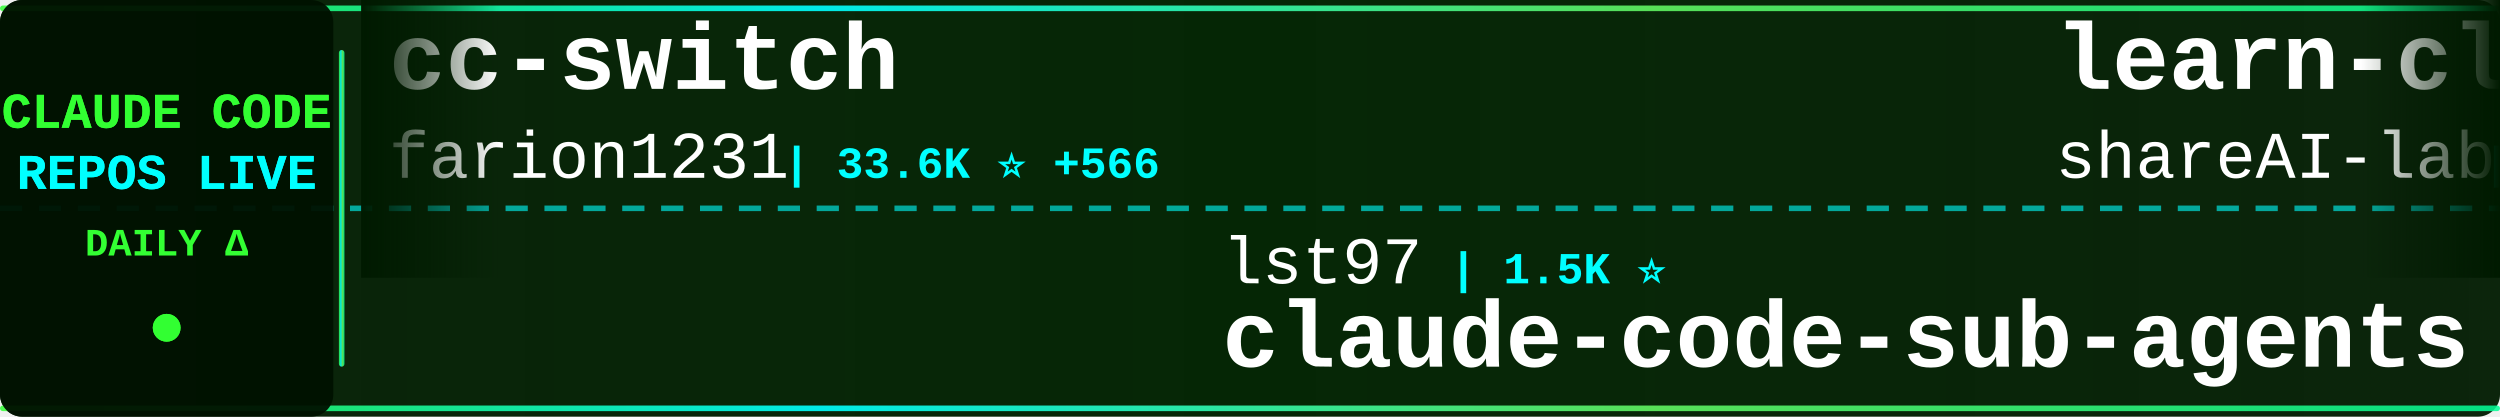
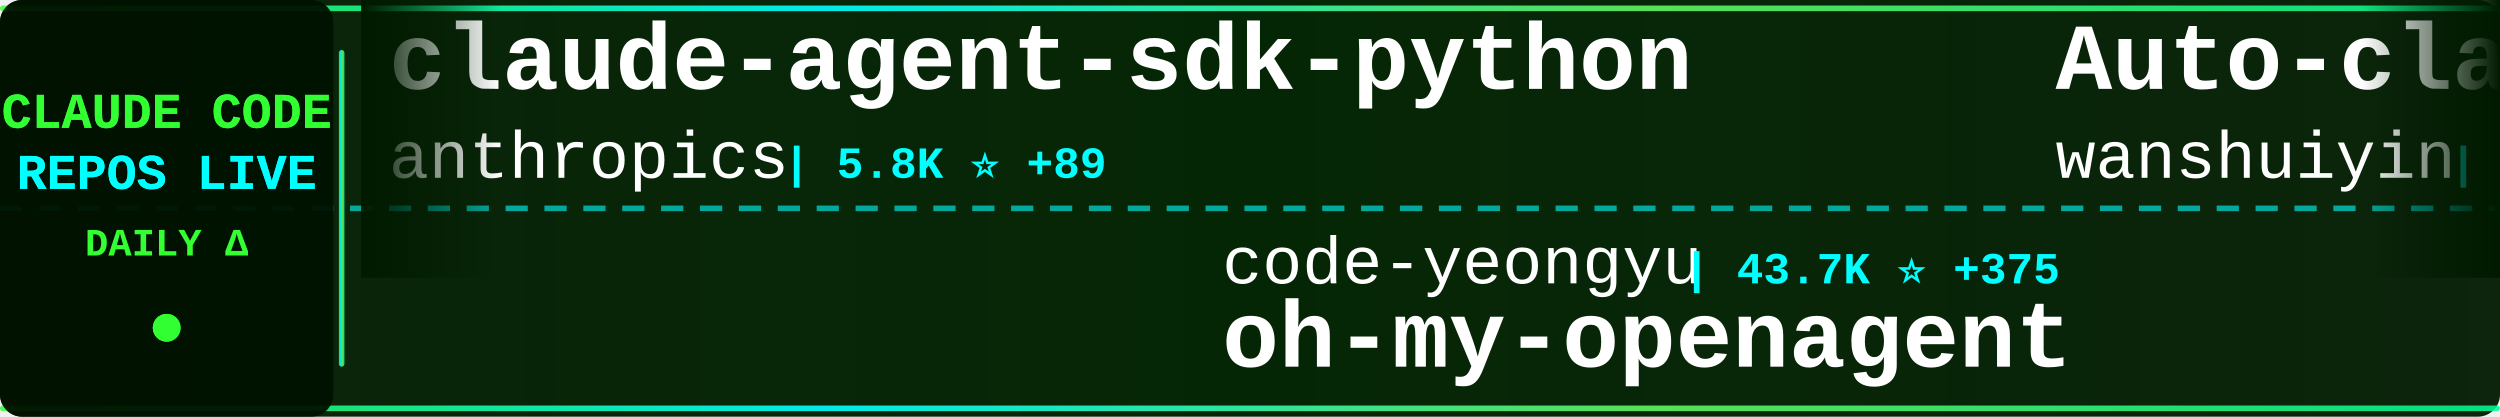
<svg xmlns="http://www.w3.org/2000/svg" width="900" height="150">
  <defs>
    <linearGradient id="tickerBg" x1="0%" y1="0%" x2="100%" y2="0%">
      <stop offset="0%" style="stop-color:#001a00;stop-opacity:0.95" />
      <stop offset="50%" style="stop-color:#002200;stop-opacity:0.98" />
      <stop offset="100%" style="stop-color:#001a00;stop-opacity:0.95" />
    </linearGradient>
    <linearGradient id="borderGrad" x1="0%" y1="0%" x2="100%" y2="0%">
      <stop offset="0%" style="stop-color:#33ff33;stop-opacity:0.85">
        <animate attributeName="stop-opacity" values="0.85;1;0.85" dur="2s" repeatCount="indefinite" />
      </stop>
      <stop offset="33%" style="stop-color:#00ffff;stop-opacity:0.9">
        <animate attributeName="stop-opacity" values="0.9;1;0.9" dur="2.2s" repeatCount="indefinite" />
      </stop>
      <stop offset="66%" style="stop-color:#66ff66;stop-opacity:0.85">
        <animate attributeName="stop-opacity" values="0.85;1;0.85" dur="1.8s" repeatCount="indefinite" />
      </stop>
      <stop offset="100%" style="stop-color:#00ff99;stop-opacity:0.85">
        <animate attributeName="stop-opacity" values="0.85;1;0.85" dur="2s" repeatCount="indefinite" />
      </stop>
    </linearGradient>
    <filter id="textGlow">
      <feGaussianBlur stdDeviation="0.1" result="coloredBlur" />
      <feMerge>
        <feMergeNode in="coloredBlur" />
        <feMergeNode in="SourceGraphic" />
      </feMerge>
    </filter>
    <filter id="metricGlow">
      <feGaussianBlur stdDeviation="0.2" result="coloredBlur" />
      <feMerge>
        <feMergeNode in="coloredBlur" />
        <feMergeNode in="SourceGraphic" />
      </feMerge>
    </filter>
    <linearGradient id="leftFade" x1="0%" y1="0%" x2="100%" y2="0%">
      <stop offset="0%" style="stop-color:#001a00;stop-opacity:1" />
      <stop offset="100%" style="stop-color:#001a00;stop-opacity:0" />
    </linearGradient>
    <linearGradient id="rightFade" x1="0%" y1="0%" x2="100%" y2="0%">
      <stop offset="0%" style="stop-color:#001a00;stop-opacity:0" />
      <stop offset="100%" style="stop-color:#001a00;stop-opacity:1" />
    </linearGradient>
  </defs>
  <rect width="900" height="150" fill="url(#tickerBg)" rx="8" />
  <rect x="0" y="2" width="900" height="2" fill="url(#borderGrad)" rx="1" />
  <rect x="0" y="146" width="900" height="2" fill="url(#borderGrad)" rx="1" />
  <line x1="0" y1="75" x2="900" y2="75" stroke="#00ffff" stroke-width="2" stroke-dasharray="8 6" opacity="0.6" />
  <rect x="0" y="0" width="120" height="150" fill="#001100" opacity="0.95" rx="8" />
  <text x="60" y="46" font-family="'Courier New', monospace" font-size="18" font-weight="bold" fill="#33ff33" text-anchor="middle" filter="url(#textGlow)">
    CLAUDE CODE
  </text>
  <text x="60" y="68" font-family="'Courier New', monospace" font-size="18" font-weight="bold" fill="#00ffff" text-anchor="middle" filter="url(#textGlow)">
    REPOS LIVE
  </text>
  <text x="60" y="92" font-family="'Courier New', monospace" font-size="14" font-weight="bold" fill="#33ff33" text-anchor="middle">
    DAILY Δ
  </text>
  <circle cx="60" cy="118" r="5" fill="#33ff33" filter="url(#metricGlow)">
    <animate attributeName="r" values="4;6;4" dur="1.5s" repeatCount="indefinite" />
    <animate attributeName="opacity" values="0.6;1;0.6" dur="1.5s" repeatCount="indefinite" />
  </circle>
  <rect x="122" y="18" width="2" height="114" fill="url(#borderGrad)" rx="1" />
  <clipPath id="tickerClip">
    <rect x="130" y="0" width="770" height="150" />
  </clipPath>
  <g clip-path="url(#tickerClip)">
    <g id="tickerItems">
      <animateTransform attributeName="transform" attributeType="XML" type="translate" from="0 0" to="-3000 0" dur="54s" repeatCount="indefinite" />
      <g transform="translate(0, 0)">
-         <text x="140" y="32" font-family="'Courier New', monospace" font-size="34" font-weight="bold" fill="#ffffff">cc-switch</text>
-         <text x="140" y="64" font-family="'Courier New', monospace" font-size="24" font-weight="normal" fill="#ffffff" opacity="1.0">farion1231</text>
-         <text x="282" y="64" font-family="'Courier New', monospace" font-size="16" font-weight="bold" fill="#00ffff"> | 33.6K ⭐ +566</text>
+         <text x="140" y="32" font-family="'Courier New', monospace" font-size="34" font-weight="bold" fill="#ffffff">claude-agent-sdk-python</text>
+         <text x="140" y="64" font-family="'Courier New', monospace" font-size="24" font-weight="normal" fill="#ffffff" opacity="1.0">anthropics</text>
+         <text x="282" y="64" font-family="'Courier New', monospace" font-size="16" font-weight="bold" fill="#00ffff"> | 5.8K ⭐ +89</text>
      </g>
      <g transform="translate(300, 0)">
-         <text x="140" y="102" font-family="'Courier New', monospace" font-size="24" font-weight="normal" fill="#ffffff" opacity="1.0">lst97</text>
-         <text x="222" y="102" font-family="'Courier New', monospace" font-size="16" font-weight="bold" fill="#00ffff"> | 1.5K ⭐</text>
-         <text x="140" y="132" font-family="'Courier New', monospace" font-size="34" font-weight="bold" fill="#ffffff">claude-code-sub-agents</text>
+         <text x="140" y="102" font-family="'Courier New', monospace" font-size="24" font-weight="normal" fill="#ffffff" opacity="1.0">code-yeongyu</text>
+         <text x="306" y="102" font-family="'Courier New', monospace" font-size="16" font-weight="bold" fill="#00ffff"> | 43.7K ⭐ +375</text>
+         <text x="140" y="132" font-family="'Courier New', monospace" font-size="34" font-weight="bold" fill="#ffffff">oh-my-openagent</text>
      </g>
      <g transform="translate(600, 0)">
-         <text x="140" y="32" font-family="'Courier New', monospace" font-size="34" font-weight="bold" fill="#ffffff">learn-claude-code</text>
-         <text x="140" y="64" font-family="'Courier New', monospace" font-size="24" font-weight="normal" fill="#ffffff" opacity="1.0">shareAI-lab</text>
-         <text x="294" y="64" font-family="'Courier New', monospace" font-size="16" font-weight="bold" fill="#00ffff"> | 39.0K ⭐ +712</text>
+         <text x="140" y="32" font-family="'Courier New', monospace" font-size="34" font-weight="bold" fill="#ffffff">Auto-claude-code-researc...</text>
+         <text x="140" y="64" font-family="'Courier New', monospace" font-size="24" font-weight="normal" fill="#ffffff" opacity="1.0">wanshuiyin</text>
+         <text x="282" y="64" font-family="'Courier New', monospace" font-size="16" font-weight="bold" fill="#00ffff"> | 4.2K ⭐ +210</text>
      </g>
      <g transform="translate(900, 0)">
-         <text x="140" y="102" font-family="'Courier New', monospace" font-size="24" font-weight="normal" fill="#ffffff" opacity="1.0">bytedance</text>
-         <text x="270" y="102" font-family="'Courier New', monospace" font-size="16" font-weight="bold" fill="#00ffff"> | 47.0K ⭐ +2.7K</text>
-         <text x="140" y="132" font-family="'Courier New', monospace" font-size="34" font-weight="bold" fill="#ffffff">deer-flow</text>
+         <text x="140" y="102" font-family="'Courier New', monospace" font-size="24" font-weight="normal" fill="#ffffff" opacity="1.0">alirezarezvani</text>
+         <text x="330" y="102" font-family="'Courier New', monospace" font-size="16" font-weight="bold" fill="#00ffff"> | 646 ⭐ +6</text>
+         <text x="140" y="132" font-family="'Courier New', monospace" font-size="34" font-weight="bold" fill="#ffffff">claude-code-tresor</text>
      </g>
      <g transform="translate(1200, 0)">
-         <text x="140" y="32" font-family="'Courier New', monospace" font-size="34" font-weight="bold" fill="#ffffff">claude-code-settings</text>
-         <text x="140" y="64" font-family="'Courier New', monospace" font-size="24" font-weight="normal" fill="#ffffff" opacity="1.0">feiskyer</text>
-         <text x="258" y="64" font-family="'Courier New', monospace" font-size="16" font-weight="bold" fill="#00ffff"> | 1.4K ⭐ +5</text>
+         <text x="140" y="32" font-family="'Courier New', monospace" font-size="34" font-weight="bold" fill="#ffffff">skills</text>
+         <text x="140" y="64" font-family="'Courier New', monospace" font-size="24" font-weight="normal" fill="#ffffff" opacity="1.0">anthropics</text>
+         <text x="282" y="64" font-family="'Courier New', monospace" font-size="16" font-weight="bold" fill="#00ffff"> | 103.5K ⭐ +871</text>
      </g>
      <g transform="translate(1500, 0)">
-         <text x="140" y="102" font-family="'Courier New', monospace" font-size="24" font-weight="normal" fill="#ffffff" opacity="1.0">shanraisshan</text>
-         <text x="306" y="102" font-family="'Courier New', monospace" font-size="16" font-weight="bold" fill="#00ffff"> | 22.1K ⭐ +386</text>
-         <text x="140" y="132" font-family="'Courier New', monospace" font-size="34" font-weight="bold" fill="#ffffff">claude-code-best-practic...</text>
+         <text x="140" y="102" font-family="'Courier New', monospace" font-size="24" font-weight="normal" fill="#ffffff" opacity="1.0">kodu-ai</text>
+         <text x="246" y="102" font-family="'Courier New', monospace" font-size="16" font-weight="bold" fill="#00ffff"> | 5.3K ⭐</text>
+         <text x="140" y="132" font-family="'Courier New', monospace" font-size="34" font-weight="bold" fill="#ffffff">claude-coder</text>
      </g>
      <g transform="translate(1800, 0)">
-         <text x="140" y="32" font-family="'Courier New', monospace" font-size="34" font-weight="bold" fill="#ffffff">claude-code-subagents</text>
-         <text x="140" y="64" font-family="'Courier New', monospace" font-size="24" font-weight="normal" fill="#ffffff" opacity="1.0">0xfurai</text>
-         <text x="246" y="64" font-family="'Courier New', monospace" font-size="16" font-weight="bold" fill="#00ffff"> | 797 ⭐ +3</text>
+         <text x="140" y="32" font-family="'Courier New', monospace" font-size="34" font-weight="bold" fill="#ffffff">claude-code-tools</text>
+         <text x="140" y="64" font-family="'Courier New', monospace" font-size="24" font-weight="normal" fill="#ffffff" opacity="1.0">pchalasani</text>
+         <text x="282" y="64" font-family="'Courier New', monospace" font-size="16" font-weight="bold" fill="#00ffff"> | 1.6K ⭐ +2</text>
      </g>
      <g transform="translate(2100, 0)">
-         <text x="140" y="102" font-family="'Courier New', monospace" font-size="24" font-weight="normal" fill="#ffffff" opacity="1.0">anthropics</text>
-         <text x="282" y="102" font-family="'Courier New', monospace" font-size="16" font-weight="bold" fill="#00ffff"> | 82.9K ⭐ +563</text>
-         <text x="140" y="132" font-family="'Courier New', monospace" font-size="34" font-weight="bold" fill="#ffffff">claude-code</text>
+         <text x="140" y="102" font-family="'Courier New', monospace" font-size="24" font-weight="normal" fill="#ffffff" opacity="1.0">revfactory</text>
+         <text x="282" y="102" font-family="'Courier New', monospace" font-size="16" font-weight="bold" fill="#00ffff"> | 765 ⭐ +1</text>
+         <text x="140" y="132" font-family="'Courier New', monospace" font-size="34" font-weight="bold" fill="#ffffff">claude-code-mastering</text>
      </g>
      <g transform="translate(2400, 0)">
-         <text x="140" y="32" font-family="'Courier New', monospace" font-size="34" font-weight="bold" fill="#ffffff">claude-code-cheat-sheet</text>
-         <text x="140" y="64" font-family="'Courier New', monospace" font-size="24" font-weight="normal" fill="#ffffff" opacity="1.0">Njengah</text>
-         <text x="246" y="64" font-family="'Courier New', monospace" font-size="16" font-weight="bold" fill="#00ffff"> | 1.5K ⭐ +8</text>
+         <text x="140" y="32" font-family="'Courier New', monospace" font-size="34" font-weight="bold" fill="#ffffff">awesome-claude-code-tool...</text>
+         <text x="140" y="64" font-family="'Courier New', monospace" font-size="24" font-weight="normal" fill="#ffffff" opacity="1.0">rohitg00</text>
+         <text x="258" y="64" font-family="'Courier New', monospace" font-size="16" font-weight="bold" fill="#00ffff"> | 907 ⭐ +7</text>
      </g>
      <g transform="translate(2700, 0)">
-         <text x="140" y="102" font-family="'Courier New', monospace" font-size="24" font-weight="normal" fill="#ffffff" opacity="1.0">1rgs</text>
-         <text x="210" y="102" font-family="'Courier New', monospace" font-size="16" font-weight="bold" fill="#00ffff"> | 3.3K ⭐ +8</text>
-         <text x="140" y="132" font-family="'Courier New', monospace" font-size="34" font-weight="bold" fill="#ffffff">claude-code-proxy</text>
+         <text x="140" y="102" font-family="'Courier New', monospace" font-size="24" font-weight="normal" fill="#ffffff" opacity="1.0">disler</text>
+         <text x="234" y="102" font-family="'Courier New', monospace" font-size="16" font-weight="bold" fill="#00ffff"> | 1.3K ⭐ +2</text>
+         <text x="140" y="132" font-family="'Courier New', monospace" font-size="34" font-weight="bold" fill="#ffffff">claude-code-hooks-multi-...</text>
      </g>
      <g transform="translate(3000, 0)">
-         <text x="140" y="32" font-family="'Courier New', monospace" font-size="34" font-weight="bold" fill="#ffffff">cc-switch</text>
-         <text x="140" y="64" font-family="'Courier New', monospace" font-size="24" font-weight="normal" fill="#ffffff" opacity="1.0">farion1231</text>
-         <text x="282" y="64" font-family="'Courier New', monospace" font-size="16" font-weight="bold" fill="#00ffff"> | 33.6K ⭐ +566</text>
+         <text x="140" y="32" font-family="'Courier New', monospace" font-size="34" font-weight="bold" fill="#ffffff">claude-agent-sdk-python</text>
+         <text x="140" y="64" font-family="'Courier New', monospace" font-size="24" font-weight="normal" fill="#ffffff" opacity="1.0">anthropics</text>
+         <text x="282" y="64" font-family="'Courier New', monospace" font-size="16" font-weight="bold" fill="#00ffff"> | 5.8K ⭐ +89</text>
      </g>
      <g transform="translate(3300, 0)">
-         <text x="140" y="102" font-family="'Courier New', monospace" font-size="24" font-weight="normal" fill="#ffffff" opacity="1.0">lst97</text>
-         <text x="222" y="102" font-family="'Courier New', monospace" font-size="16" font-weight="bold" fill="#00ffff"> | 1.5K ⭐</text>
-         <text x="140" y="132" font-family="'Courier New', monospace" font-size="34" font-weight="bold" fill="#ffffff">claude-code-sub-agents</text>
+         <text x="140" y="102" font-family="'Courier New', monospace" font-size="24" font-weight="normal" fill="#ffffff" opacity="1.0">code-yeongyu</text>
+         <text x="306" y="102" font-family="'Courier New', monospace" font-size="16" font-weight="bold" fill="#00ffff"> | 43.7K ⭐ +375</text>
+         <text x="140" y="132" font-family="'Courier New', monospace" font-size="34" font-weight="bold" fill="#ffffff">oh-my-openagent</text>
      </g>
      <g transform="translate(3600, 0)">
-         <text x="140" y="32" font-family="'Courier New', monospace" font-size="34" font-weight="bold" fill="#ffffff">learn-claude-code</text>
-         <text x="140" y="64" font-family="'Courier New', monospace" font-size="24" font-weight="normal" fill="#ffffff" opacity="1.0">shareAI-lab</text>
-         <text x="294" y="64" font-family="'Courier New', monospace" font-size="16" font-weight="bold" fill="#00ffff"> | 39.0K ⭐ +712</text>
+         <text x="140" y="32" font-family="'Courier New', monospace" font-size="34" font-weight="bold" fill="#ffffff">Auto-claude-code-researc...</text>
+         <text x="140" y="64" font-family="'Courier New', monospace" font-size="24" font-weight="normal" fill="#ffffff" opacity="1.0">wanshuiyin</text>
+         <text x="282" y="64" font-family="'Courier New', monospace" font-size="16" font-weight="bold" fill="#00ffff"> | 4.2K ⭐ +210</text>
      </g>
      <g transform="translate(3900, 0)">
-         <text x="140" y="102" font-family="'Courier New', monospace" font-size="24" font-weight="normal" fill="#ffffff" opacity="1.0">bytedance</text>
-         <text x="270" y="102" font-family="'Courier New', monospace" font-size="16" font-weight="bold" fill="#00ffff"> | 47.0K ⭐ +2.7K</text>
-         <text x="140" y="132" font-family="'Courier New', monospace" font-size="34" font-weight="bold" fill="#ffffff">deer-flow</text>
+         <text x="140" y="102" font-family="'Courier New', monospace" font-size="24" font-weight="normal" fill="#ffffff" opacity="1.0">alirezarezvani</text>
+         <text x="330" y="102" font-family="'Courier New', monospace" font-size="16" font-weight="bold" fill="#00ffff"> | 646 ⭐ +6</text>
+         <text x="140" y="132" font-family="'Courier New', monospace" font-size="34" font-weight="bold" fill="#ffffff">claude-code-tresor</text>
      </g>
    </g>
  </g>
  <rect x="130" y="0" width="50" height="100" fill="url(#leftFade)" />
  <rect x="850" y="0" width="50" height="100" fill="url(#rightFade)" />
</svg>
